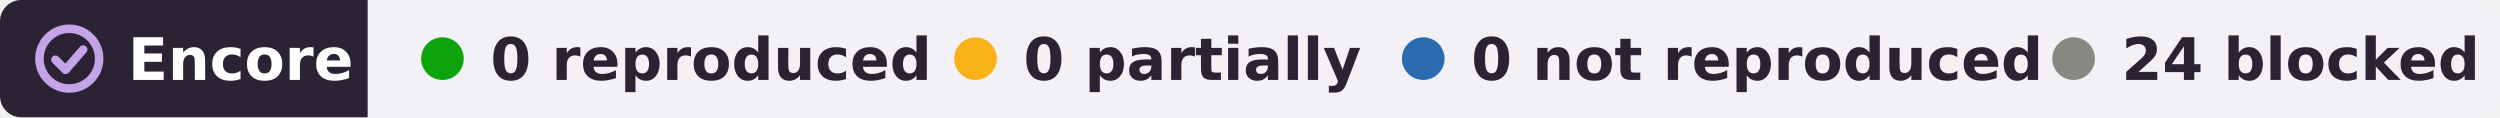
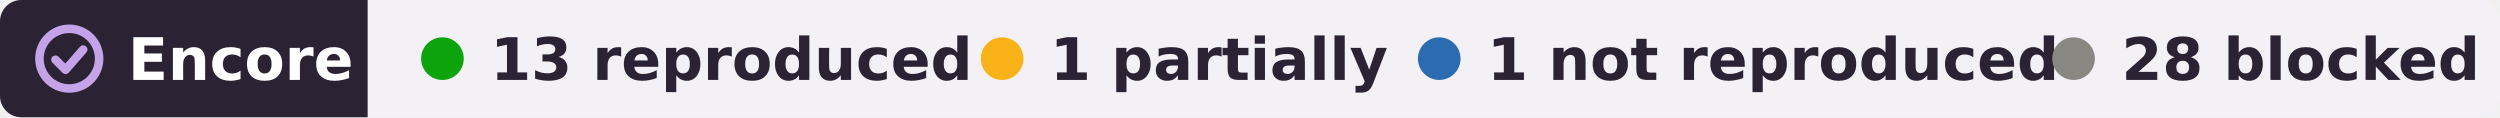
- <svg xmlns="http://www.w3.org/2000/svg" width="469" height="22" viewBox="0 0 469 22" role="img" aria-label="Encore: 24 blocked, of 24 claims in 1 paper of Julie Estelle Elie">
+ <svg xmlns="http://www.w3.org/2000/svg" width="469" height="22" viewBox="0 0 469 22" role="img" aria-label="Encore: 13 reproduced, 1 partially reproduced, 1 not reproduced, 28 blocked, of 43 claims in 2 papers of Julie Estelle Elie">
  <clipPath id="r">
    <rect width="469" height="22" rx="4" />
  </clipPath>
  <g clip-path="url(#r)">
    <rect width="69" height="22" fill="#2b2333" />
    <rect x="69" width="400" height="22" fill="#f3f1f6" />
  </g>
  <g fill="none" stroke="#c4a3e8" stroke-width="1.6" stroke-linecap="round" stroke-linejoin="round">
    <circle cx="13" cy="11" r="5.6" />
    <path d="M10.4 11.2l1.9 1.9 3.3-3.8" />
  </g>
  <g font-family="Verdana,DejaVu Sans,Geneva,sans-serif" font-size="11" font-weight="bold">
    <text x="24" y="15" fill="#fff" textLength="39">Encore</text>
    <g fill="#2b2333">
      <circle cx="83" cy="11" r="4" fill="#0ca30c" />
-       <text x="92" y="15" textLength="73">0 reproduced</text>
-       <circle cx="183" cy="11" r="4" fill="#fab219" />
-       <text x="192" y="15" textLength="57">0 partially</text>
-       <circle cx="267" cy="11" r="4" fill="#2b6cb0" />
-       <text x="276" y="15" textLength="95">0 not reproduced</text>
+       <text x="92" y="15" textLength="78">13 reproduced</text>
+       <circle cx="188" cy="11" r="4" fill="#fab219" />
+       <text x="197" y="15" textLength="55">1 partially</text>
+       <circle cx="270" cy="11" r="4" fill="#2b6cb0" />
+       <text x="279" y="15" textLength="93">1 not reproduced</text>
      <circle cx="389" cy="11" r="4" fill="#898781" />
-       <text x="398" y="15" textLength="61">24 blocked</text>
+       <text x="398" y="15" textLength="61">28 blocked</text>
    </g>
  </g>
</svg>
